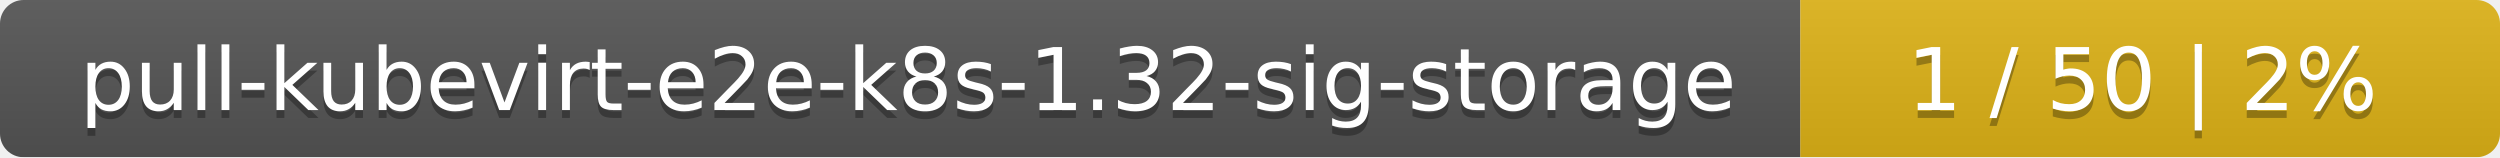
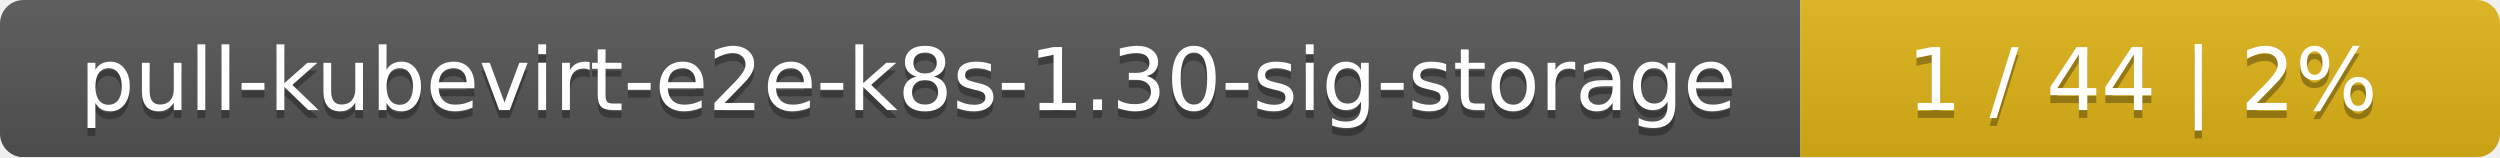
<svg xmlns="http://www.w3.org/2000/svg" width="318" height="20">
  <linearGradient id="smooth" x2="0" y2="100%">
    <stop offset="0" stop-color="#bbb" stop-opacity=".1" />
    <stop offset="1" stop-opacity=".1" />
  </linearGradient>
  <mask id="round">
    <rect width="318" height="20" rx="3" fill="#fff" />
  </mask>
  <g mask="url(#round)">
    <rect width="229" height="20" fill="#555" />
    <rect x="229" width="89" height="20" fill="#dfb317" />
    <rect width="318" height="20" fill="url(#smooth)" />
  </g>
  <g fill="#fff" text-anchor="middle" font-family="DejaVu Sans,Verdana,Geneva,sans-serif" font-size="11">
-     <text x="115.5" y="15" fill="#010101" fill-opacity=".3">pull-kubevirt-e2e-k8s-1.32-sig-storage</text>
-     <text x="115.5" y="14">pull-kubevirt-e2e-k8s-1.32-sig-storage</text>
-     <text x="272.5" y="15" fill="#010101" fill-opacity=".3">1 / 50    |    2%</text>
-     <text x="272.5" y="14">1 / 50    |    2%</text>
+     <text x="115.5" y="15" fill="#010101" fill-opacity=".3">pull-kubevirt-e2e-k8s-1.30-sig-storage</text>
+     <text x="115.5" y="14">pull-kubevirt-e2e-k8s-1.30-sig-storage</text>
+     <text x="272.5" y="15" fill="#010101" fill-opacity=".3">1 / 44    |    2%</text>
+     <text x="272.5" y="14">1 / 44    |    2%</text>
  </g>
</svg>
